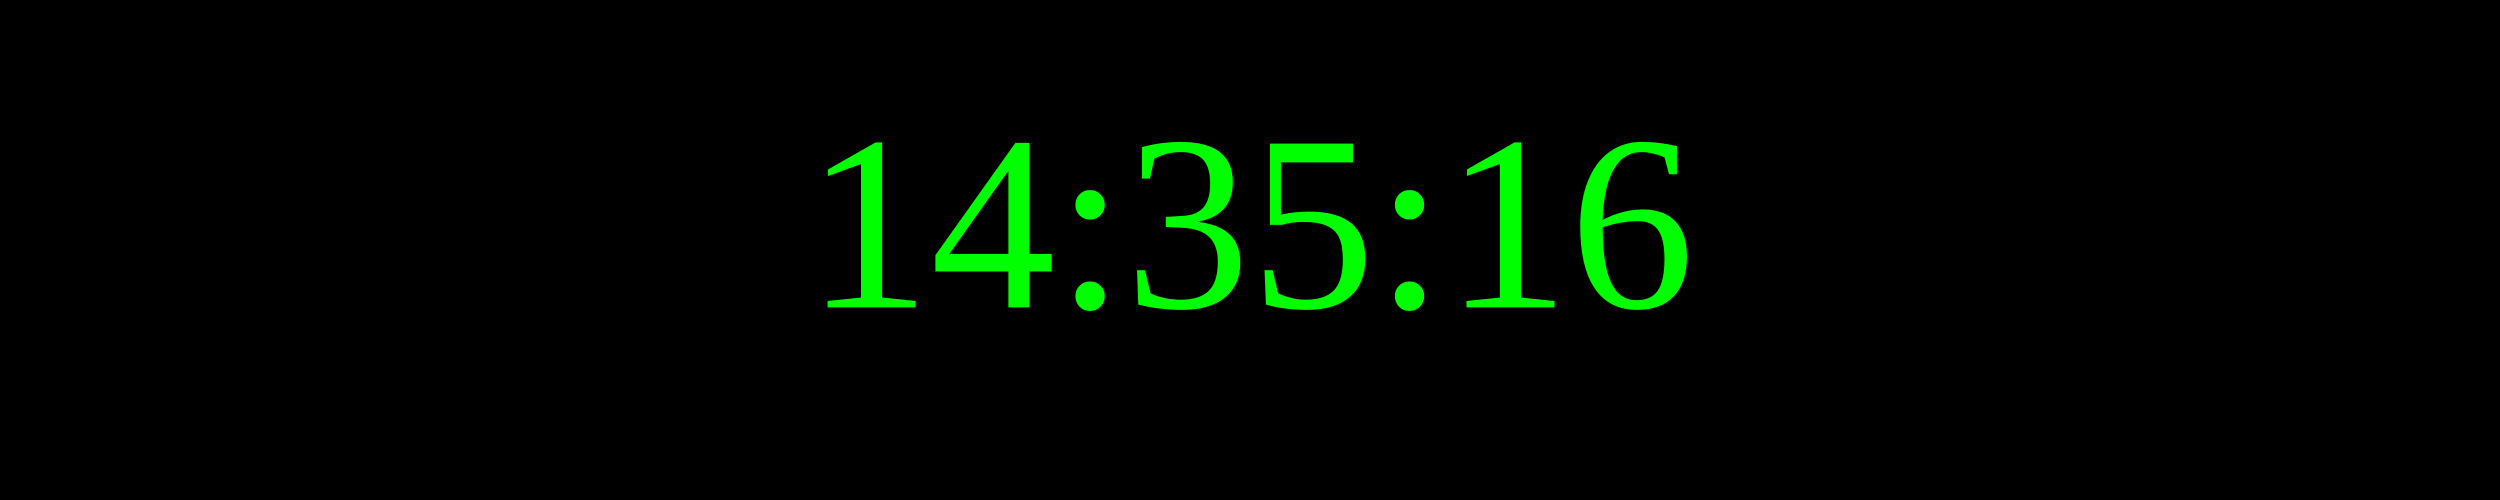
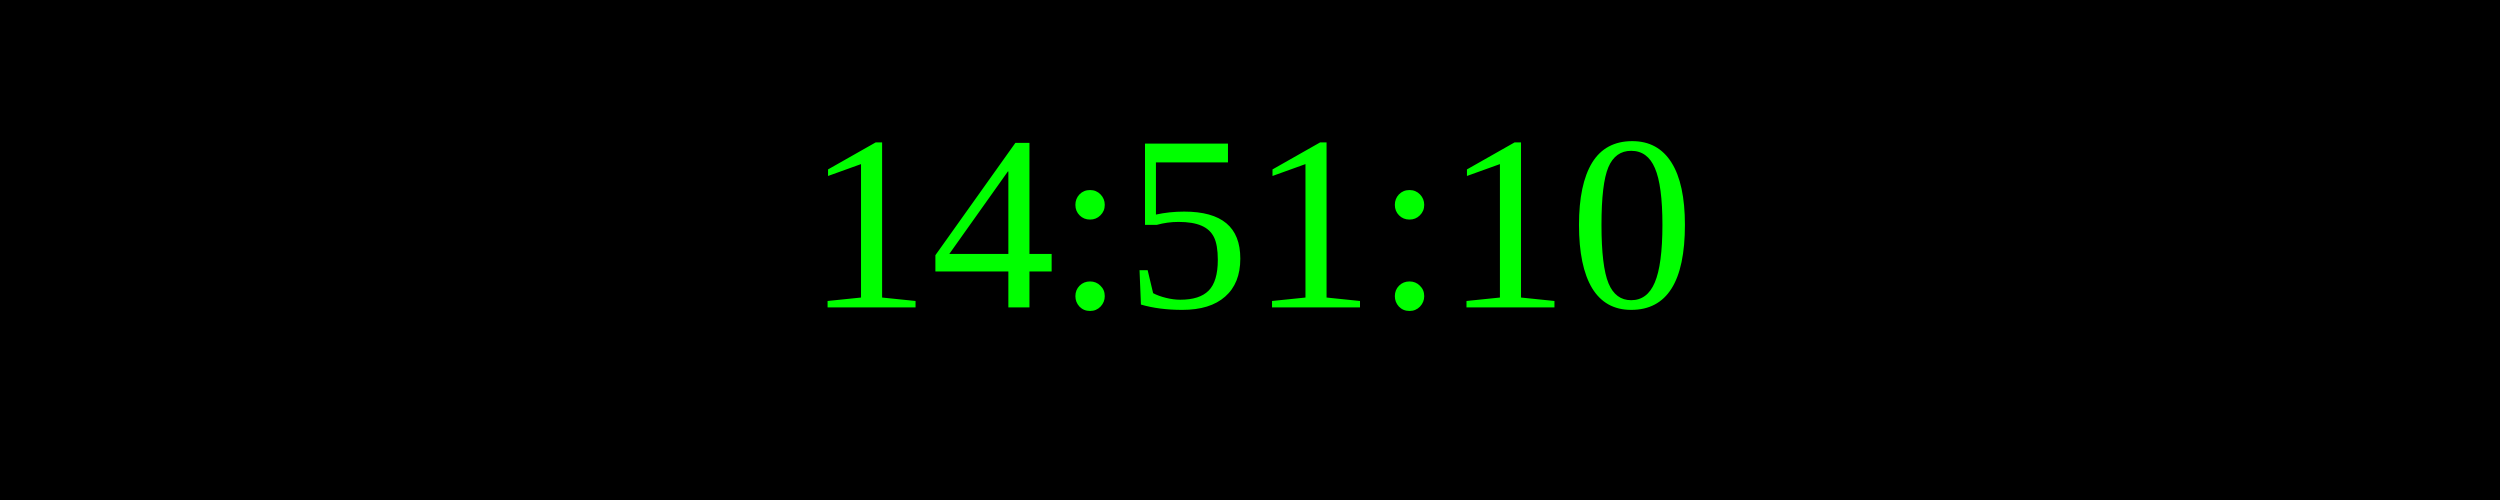
<svg xmlns="http://www.w3.org/2000/svg" width="250" height="50">
  <rect width="100%" height="100%" fill="black" />
  <text x="50%" y="50%" font-size="25" fill="lime" text-anchor="middle" dominant-baseline="middle">
- 14:35:16
+ 14:51:10
</text>
</svg>
